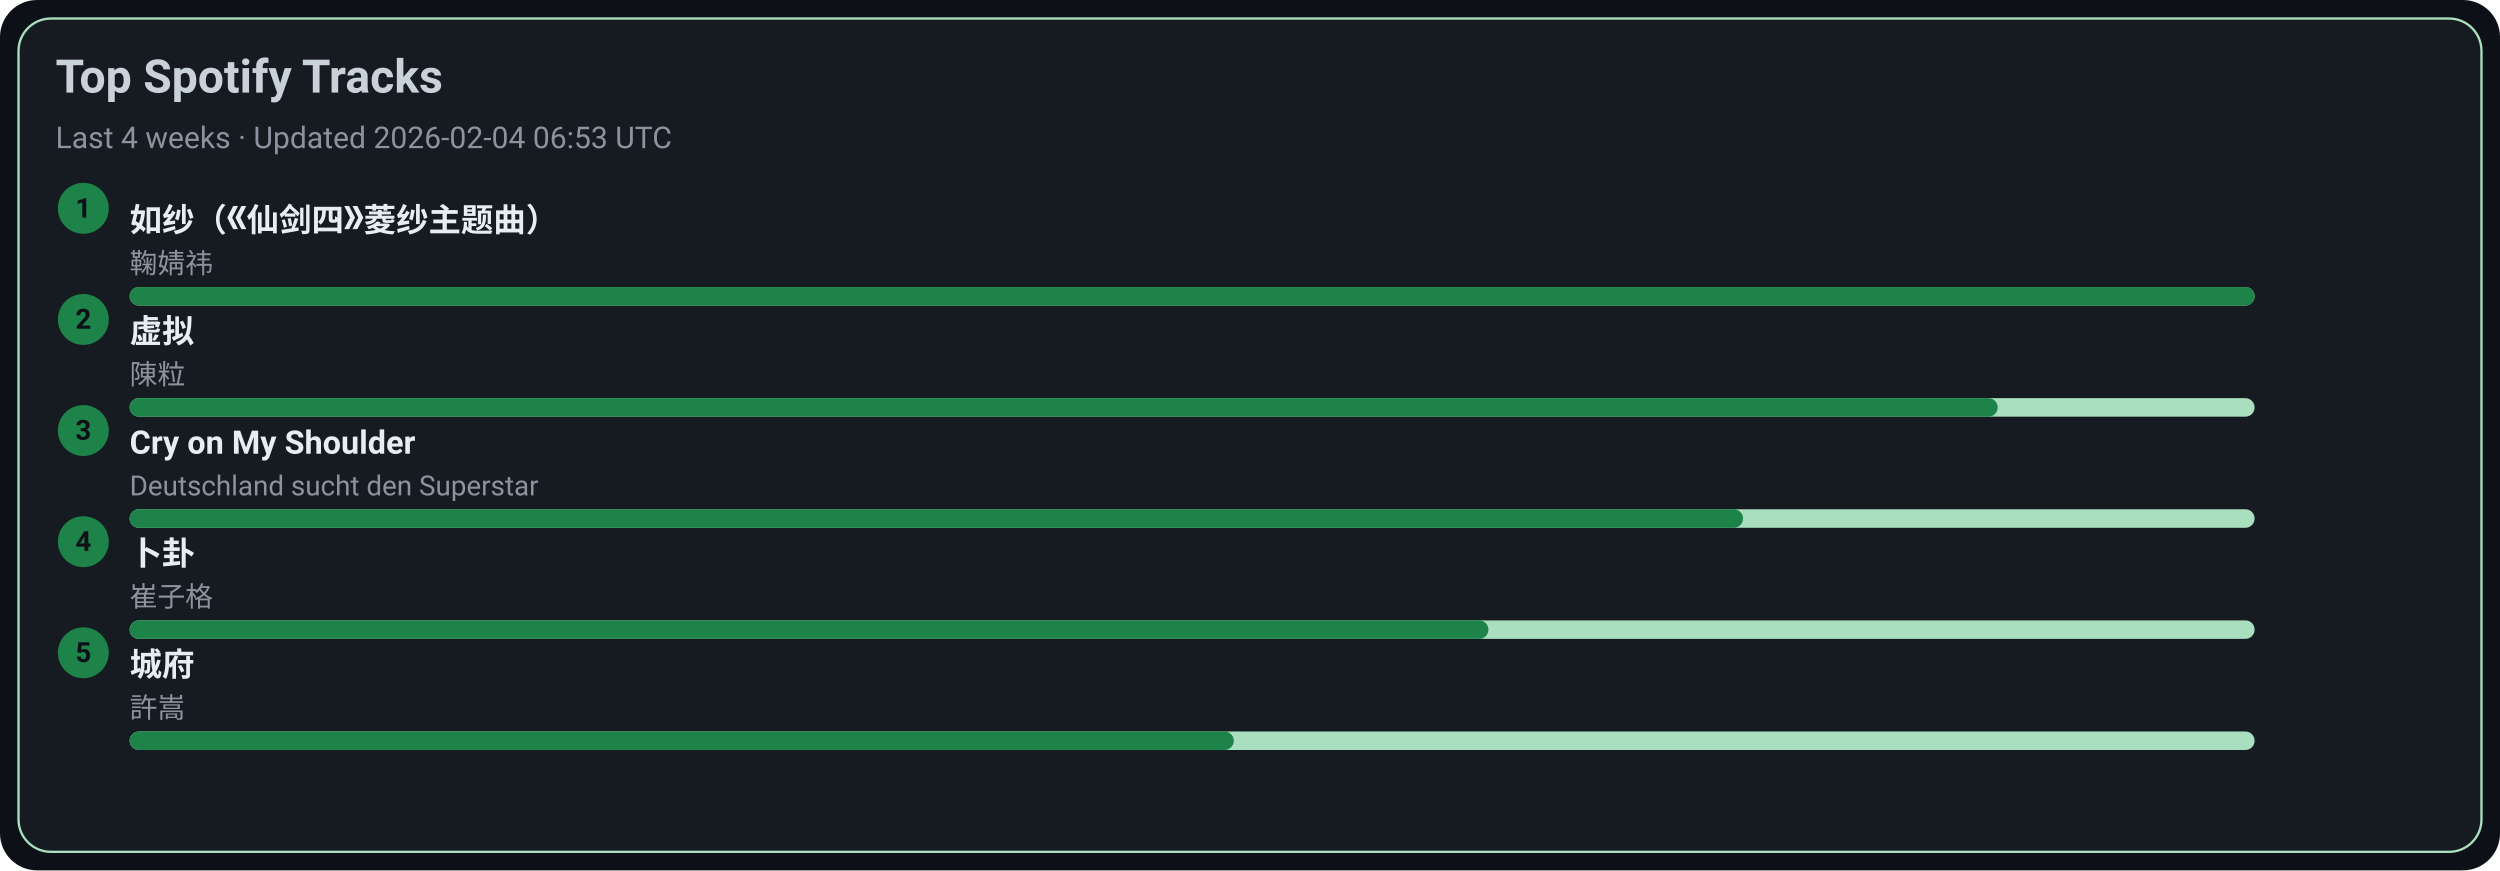
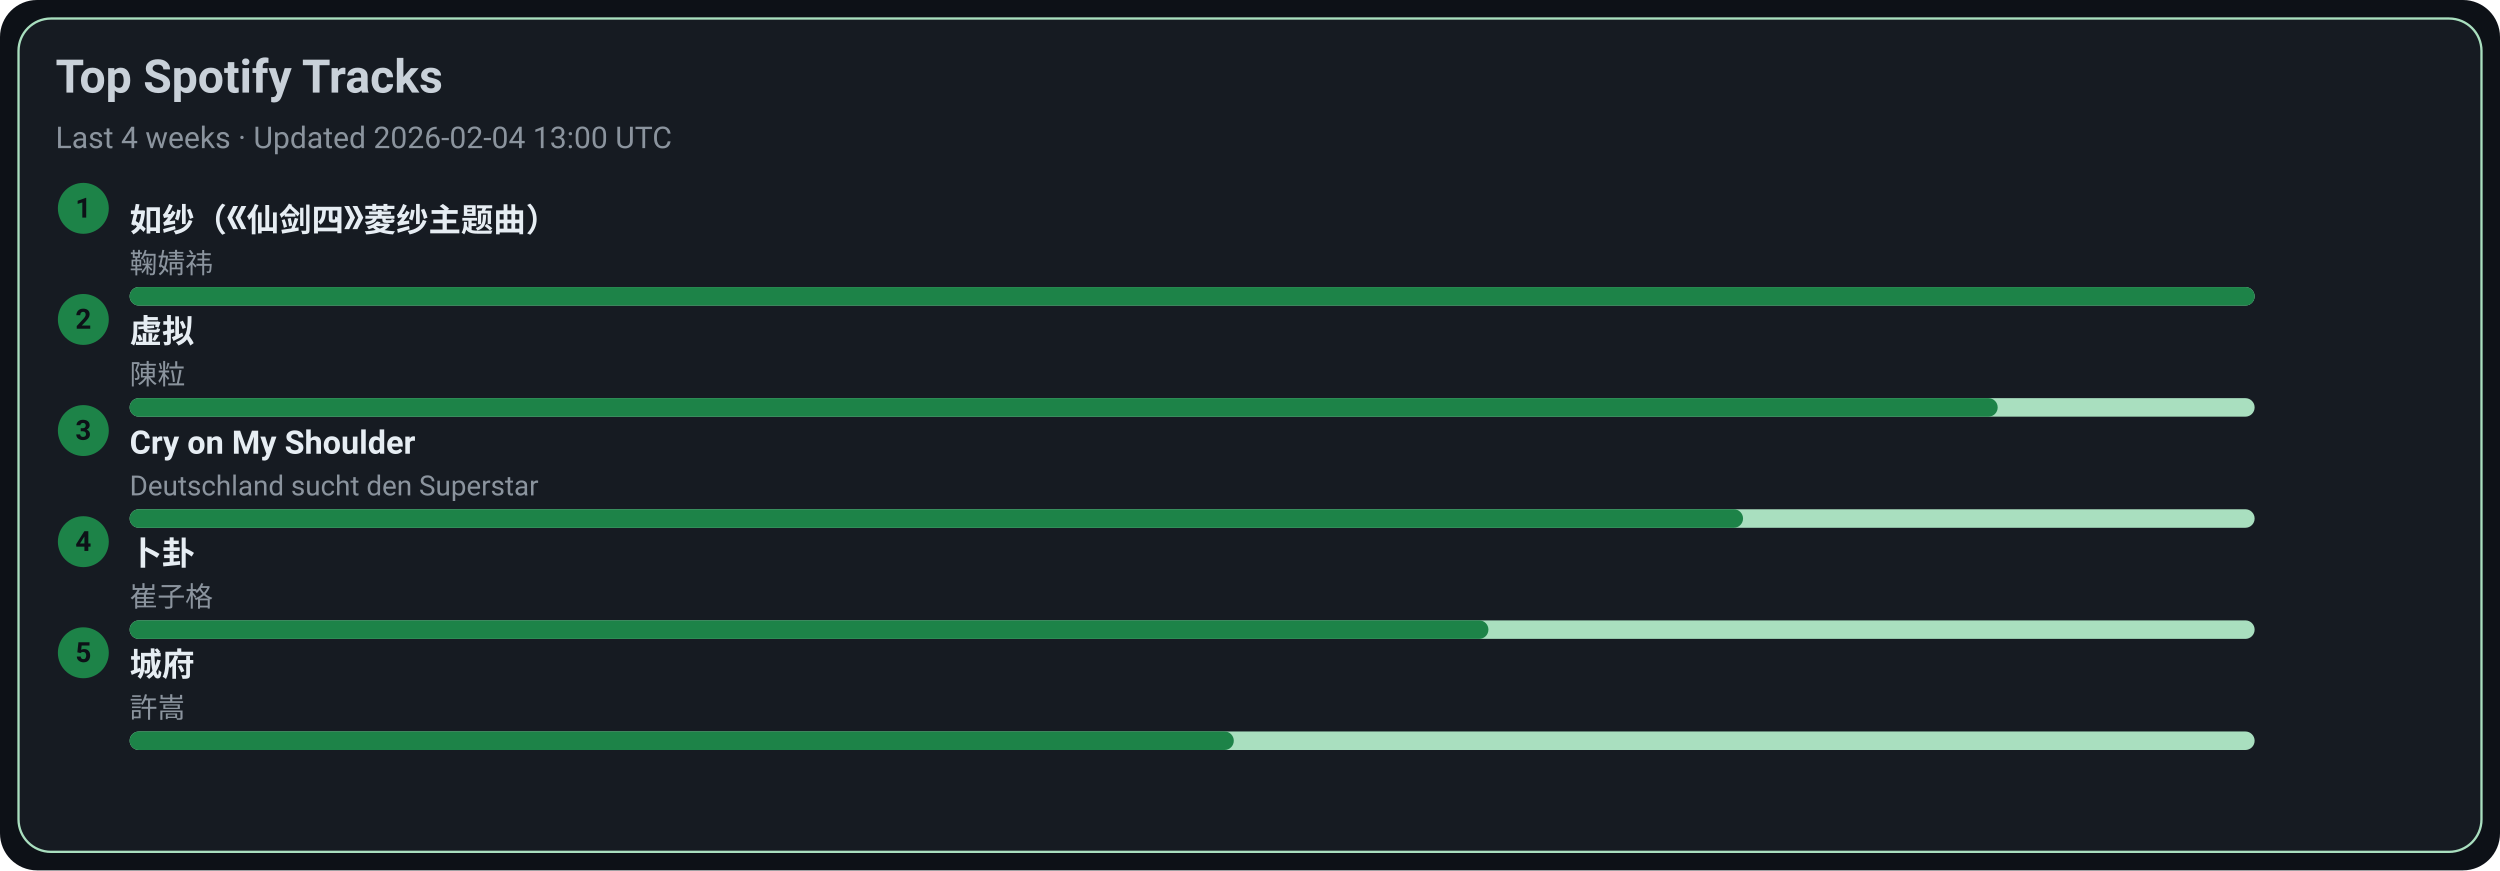
<svg xmlns="http://www.w3.org/2000/svg" width="1080" height="376" viewBox="0 0 1080 376">
  <style>text{font-family:-apple-system,BlinkMacSystemFont,Segoe UI,Roboto,Ubuntu,Helvetica Neue,Arial,Noto Sans,sans-serif}</style>
  <rect width="1080" height="376" rx="16" fill="#0d1117" />
  <rect x="8" y="8" width="1064" height="360" rx="14" fill="#161b22" stroke="#A9DFBF" />
  <text x="24" y="40" font-size="20" fill="#c9d1d9" font-weight="600">Top Spotify Tracks</text>
-   <text x="24" y="64" font-size="13" fill="#8b949e">Last 4 weeks · Updated 2026-02-04 06:53 UTC</text>
+   <text x="24" y="64" font-size="13" fill="#8b949e">Last 4 weeks · Updated 2026-02-04 13:00 UTC</text>
  <circle cx="36" cy="90" r="11" fill="#1D8348" />
  <text x="36" y="94" text-anchor="middle" font-size="12" fill="#0d1117" font-weight="700">1</text>
  <a href="https://open.spotify.com/track/69FUNgvEVkNbHq43lgvdme" target="_blank" rel="noopener noreferrer">
    <text x="56" y="100" font-size="14" fill="#e6edf3" font-weight="600">如纱（《仙剑四》菱纱主题曲）</text>
  </a>
  <text x="56" y="118" font-size="12" fill="#8b949e">鞠婧祎</text>
  <rect x="56" y="124" width="918" height="8" rx="4" fill="#A9DFBF" />
  <rect x="56" y="124" width="918" height="8" rx="4" fill="#1D8348" />
  <circle cx="36" cy="138" r="11" fill="#1D8348" />
  <text x="36" y="142" text-anchor="middle" font-size="12" fill="#0d1117" font-weight="700">2</text>
  <a href="https://open.spotify.com/track/5l9sg05BhpfsdLfRvjGsAf" target="_blank" rel="noopener noreferrer">
    <text x="56" y="148" font-size="14" fill="#e6edf3" font-weight="600">虚拟</text>
  </a>
  <text x="56" y="166" font-size="12" fill="#8b949e">陳粒</text>
  <rect x="56" y="172" width="918" height="8" rx="4" fill="#A9DFBF" />
  <rect x="56" y="172" width="807" height="8" rx="4" fill="#1D8348" />
  <circle cx="36" cy="186" r="11" fill="#1D8348" />
  <text x="36" y="190" text-anchor="middle" font-size="12" fill="#0d1117" font-weight="700">3</text>
  <a href="https://open.spotify.com/track/6usmG2MoD0C0Lc2pNgCVWV" target="_blank" rel="noopener noreferrer">
    <text x="56" y="196" font-size="14" fill="#e6edf3" font-weight="600">Cry on My Shoulder</text>
  </a>
  <text x="56" y="214" font-size="12" fill="#8b949e">Deutschland sucht den Superstar</text>
  <rect x="56" y="220" width="918" height="8" rx="4" fill="#A9DFBF" />
  <rect x="56" y="220" width="697" height="8" rx="4" fill="#1D8348" />
  <circle cx="36" cy="234" r="11" fill="#1D8348" />
  <text x="36" y="238" text-anchor="middle" font-size="12" fill="#0d1117" font-weight="700">4</text>
  <a href="https://open.spotify.com/track/4ToeYifpQaikbYa7krOD6s" target="_blank" rel="noopener noreferrer">
    <text x="56" y="244" font-size="14" fill="#e6edf3" font-weight="600">卜卦</text>
  </a>
  <text x="56" y="262" font-size="12" fill="#8b949e">崔子格</text>
  <rect x="56" y="268" width="918" height="8" rx="4" fill="#A9DFBF" />
  <rect x="56" y="268" width="587" height="8" rx="4" fill="#1D8348" />
  <circle cx="36" cy="282" r="11" fill="#1D8348" />
  <text x="36" y="286" text-anchor="middle" font-size="12" fill="#0d1117" font-weight="700">5</text>
  <a href="https://open.spotify.com/track/4AmlSf7hye0QVpnHCcEoEw" target="_blank" rel="noopener noreferrer">
    <text x="56" y="292" font-size="14" fill="#e6edf3" font-weight="600">城府</text>
  </a>
  <text x="56" y="310" font-size="12" fill="#8b949e">許嵩</text>
  <rect x="56" y="316" width="918" height="8" rx="4" fill="#A9DFBF" />
  <rect x="56" y="316" width="477" height="8" rx="4" fill="#1D8348" />
</svg>
